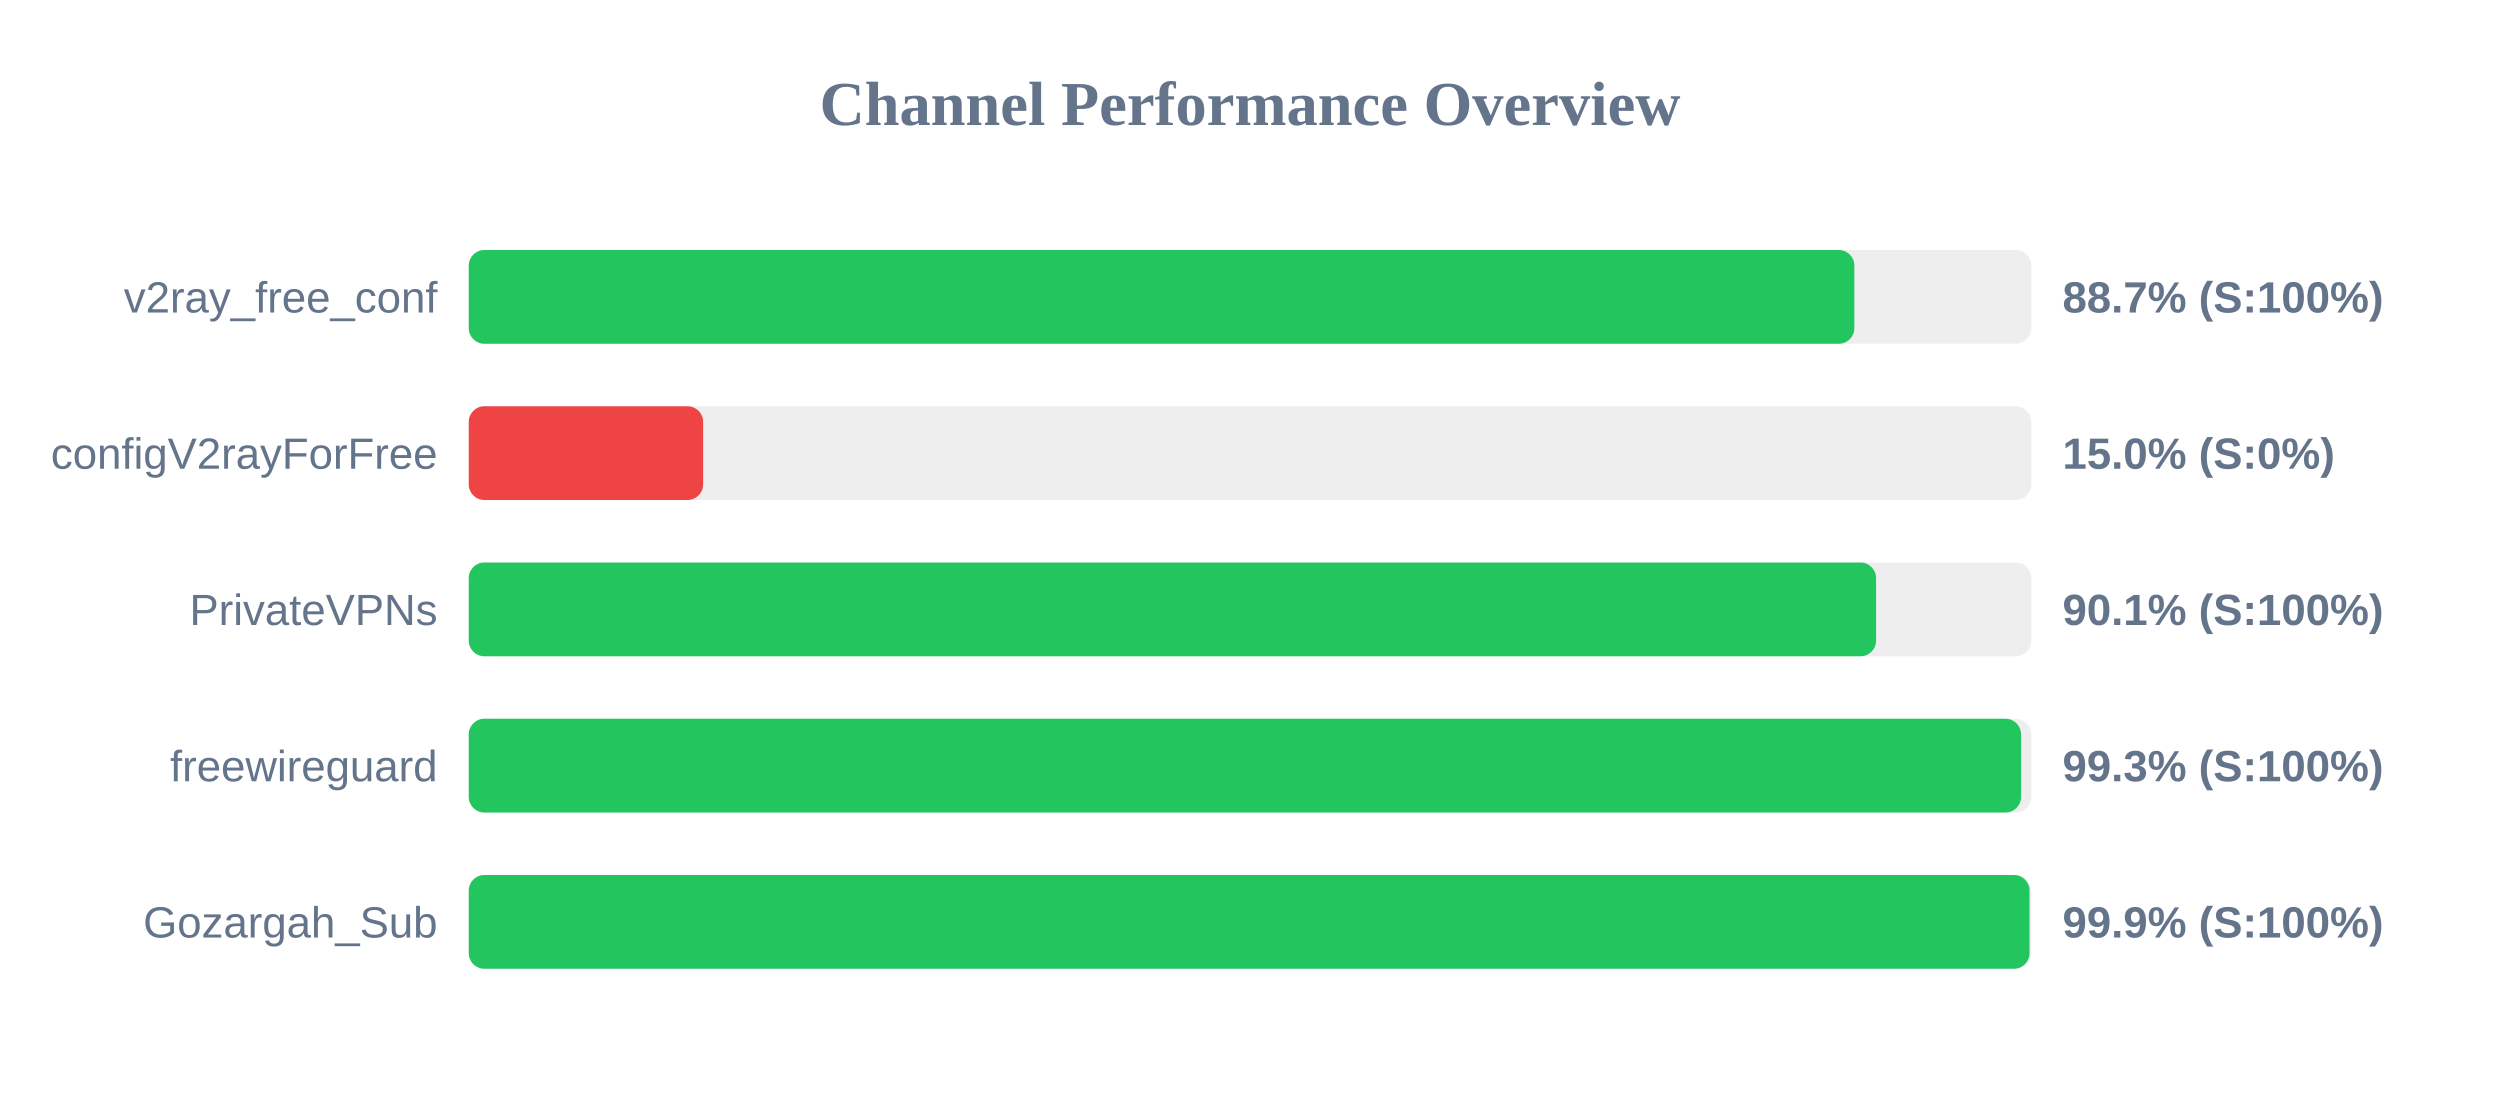
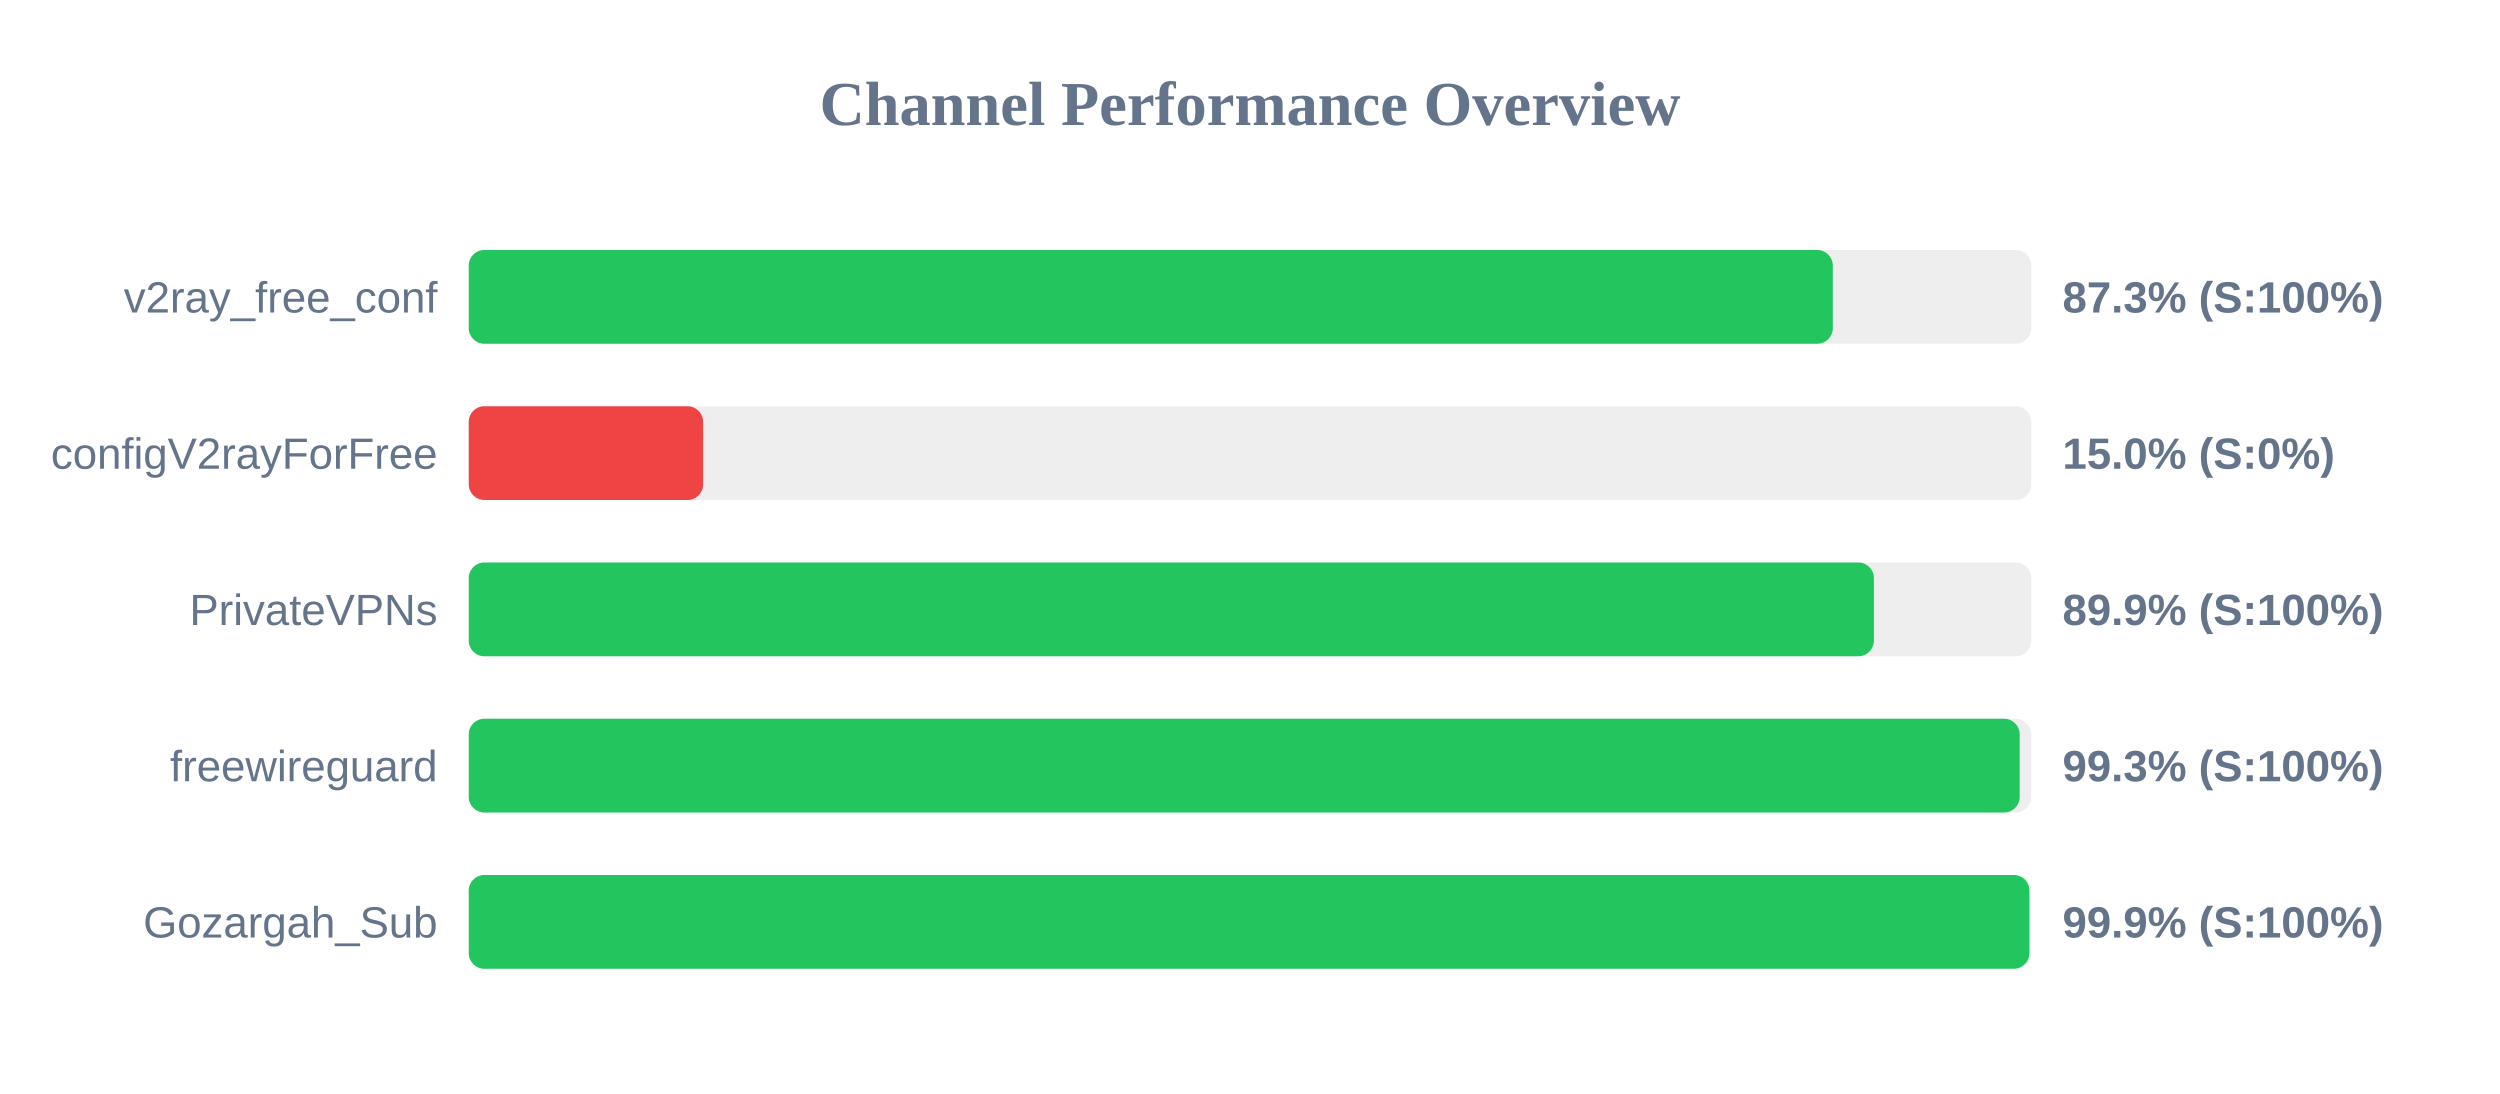
<svg xmlns="http://www.w3.org/2000/svg" width="800" height="350" version="1.1">
  <style>
        .row { font: 14px Arial; fill: #64748b; }
        .score { font: bold 14px Arial; fill: #64748b; }
    </style>
  <text x="400" y="40" text-anchor="middle" font-size="20px" font-weight="bold" fill="#64748b">Channel Performance Overview</text>
  <rect x="150" y="80" width="500" height="30" fill="#eee" rx="5" />
-   <rect x="150" y="80" width="443.4" height="30" fill="#22c55e" rx="5" />
+   <rect x="150" y="80" width="436.5" height="30" fill="#22c55e" rx="5" />
  <text x="140" y="100" text-anchor="end" class="row">v2ray_free_conf</text>
-   <text x="660" y="100" text-anchor="start" class="score">88.7% (S:100%)</text>
+   <text x="660" y="100" text-anchor="start" class="score">87.3% (S:100%)</text>
  <rect x="150" y="130" width="500" height="30" fill="#eee" rx="5" />
  <rect x="150" y="130" width="75.0" height="30" fill="#ef4444" rx="5" />
  <text x="140" y="150" text-anchor="end" class="row">configV2rayForFree</text>
  <text x="660" y="150" text-anchor="start" class="score">15.0% (S:0%)</text>
  <rect x="150" y="180" width="500" height="30" fill="#eee" rx="5" />
-   <rect x="150" y="180" width="450.35" height="30" fill="#22c55e" rx="5" />
+   <rect x="150" y="180" width="449.65" height="30" fill="#22c55e" rx="5" />
  <text x="140" y="200" text-anchor="end" class="row">PrivateVPNs</text>
-   <text x="660" y="200" text-anchor="start" class="score">90.1% (S:100%)</text>
+   <text x="660" y="200" text-anchor="start" class="score">89.9% (S:100%)</text>
  <rect x="150" y="230" width="500" height="30" fill="#eee" rx="5" />
-   <rect x="150" y="230" width="496.75" height="30" fill="#22c55e" rx="5" />
+   <rect x="150" y="230" width="496.3" height="30" fill="#22c55e" rx="5" />
  <text x="140" y="250" text-anchor="end" class="row">freewireguard</text>
  <text x="660" y="250" text-anchor="start" class="score">99.3% (S:100%)</text>
  <rect x="150" y="280" width="500" height="30" fill="#eee" rx="5" />
-   <rect x="150" y="280" width="499.45" height="30" fill="#22c55e" rx="5" />
+   <rect x="150" y="280" width="499.4" height="30" fill="#22c55e" rx="5" />
  <text x="140" y="300" text-anchor="end" class="row">Gozargah_Sub</text>
  <text x="660" y="300" text-anchor="start" class="score">99.9% (S:100%)</text>
</svg>
